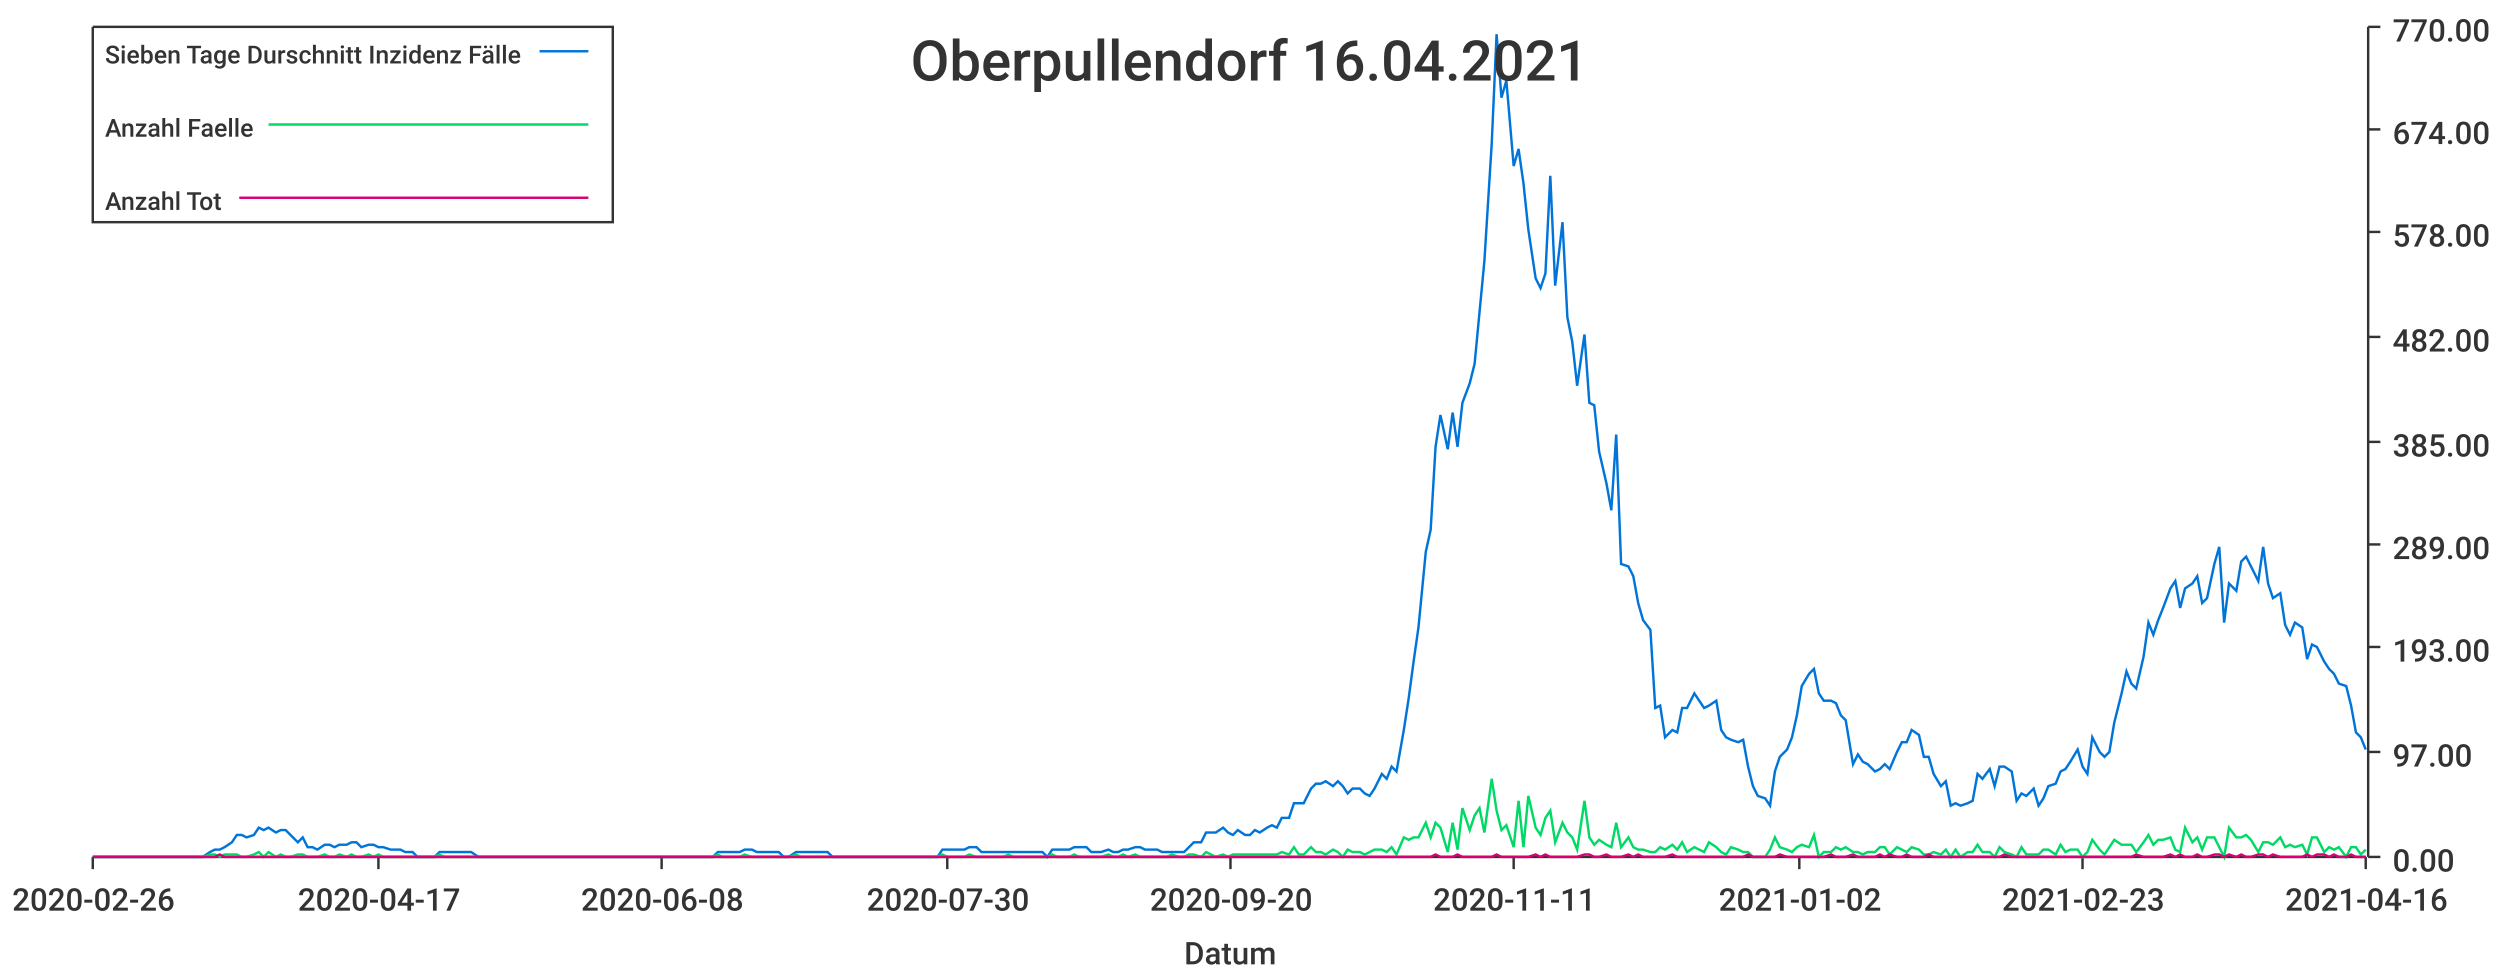
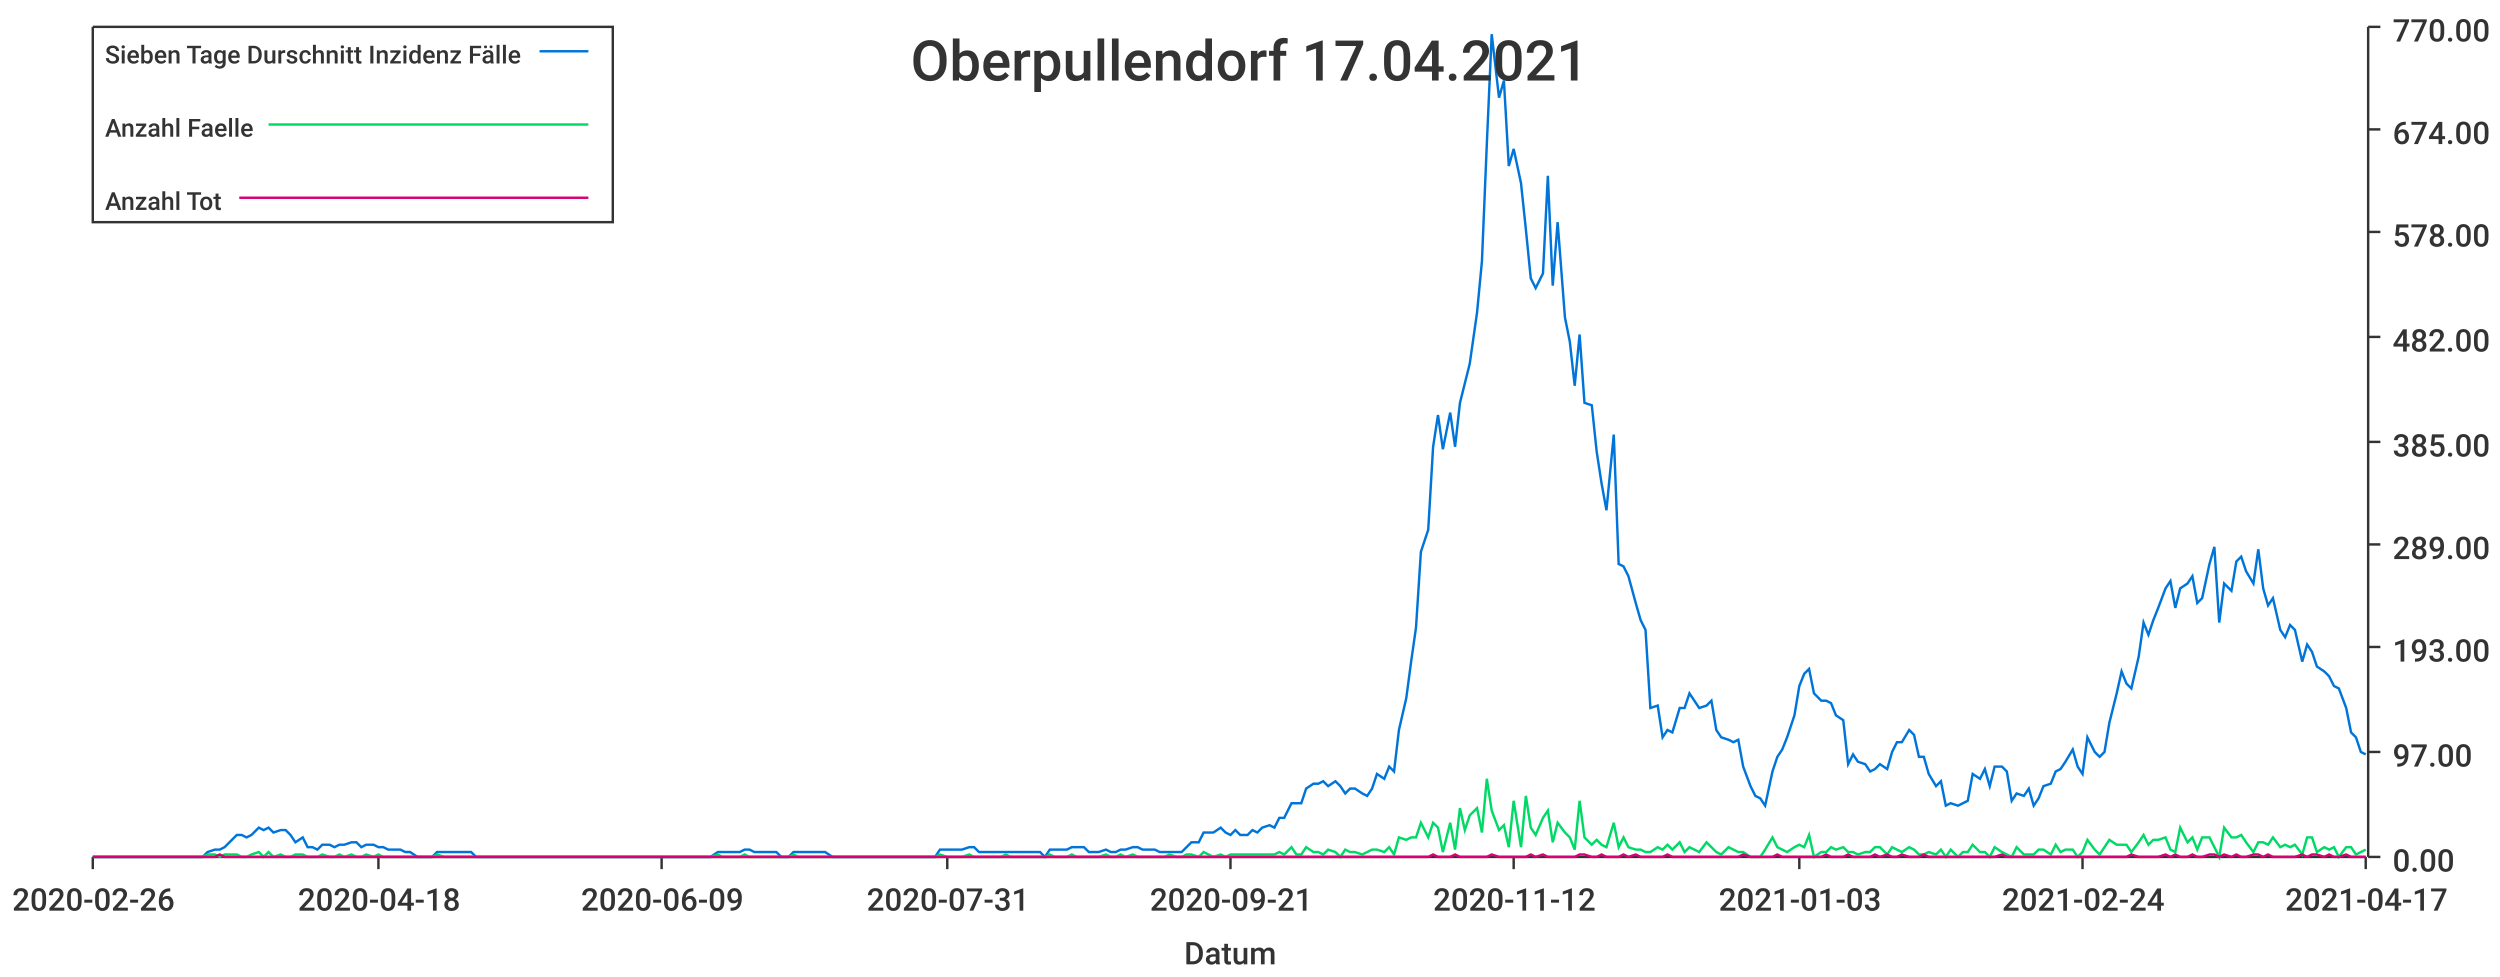
<svg xmlns="http://www.w3.org/2000/svg" width="1024" height="400">\n<path d="M 0 0 L 1024 0 L 1024 400 L 0 400 L 0 0" style="stroke-width:0;stroke:rgba(255,255,255,1.0);fill:rgba(255,255,255,1.0)" />
  <path d="M 38 11 L 969 11 L 969 351 L 38 351 L 38 11" style="stroke-width:0;stroke:rgba(255,255,255,1.0);fill:rgba(255,255,255,1.0)" />
  <path d="M 38 351 L 969 351" style="stroke-width:1;stroke:rgba(51,51,51,1.0);fill:none" />
  <path d="M 38 351 L 38 356" style="stroke-width:1;stroke:rgba(51,51,51,1.0);fill:none" />
  <text x="5" y="373" style="stroke-width:0;stroke:none;fill:rgba(51,51,51,1.0);font-size:12.8px;font-family:'Roboto Medium',sans-serif">2020-02-26</text>
  <path d="M 155 351 L 155 356" style="stroke-width:1;stroke:rgba(51,51,51,1.0);fill:none" />
-   <text x="122" y="373" style="stroke-width:0;stroke:none;fill:rgba(51,51,51,1.0);font-size:12.8px;font-family:'Roboto Medium',sans-serif">2020-04-17</text>
+   <text x="122" y="373" style="stroke-width:0;stroke:none;fill:rgba(51,51,51,1.0);font-size:12.8px;font-family:'Roboto Medium',sans-serif">2020-04-18</text>
  <path d="M 271 351 L 271 356" style="stroke-width:1;stroke:rgba(51,51,51,1.0);fill:none" />
-   <text x="238" y="373" style="stroke-width:0;stroke:none;fill:rgba(51,51,51,1.0);font-size:12.8px;font-family:'Roboto Medium',sans-serif">2020-06-08</text>
+   <text x="238" y="373" style="stroke-width:0;stroke:none;fill:rgba(51,51,51,1.0);font-size:12.8px;font-family:'Roboto Medium',sans-serif">2020-06-09</text>
  <path d="M 388 351 L 388 356" style="stroke-width:1;stroke:rgba(51,51,51,1.0);fill:none" />
-   <text x="355" y="373" style="stroke-width:0;stroke:none;fill:rgba(51,51,51,1.0);font-size:12.8px;font-family:'Roboto Medium',sans-serif">2020-07-30</text>
+   <text x="355" y="373" style="stroke-width:0;stroke:none;fill:rgba(51,51,51,1.0);font-size:12.8px;font-family:'Roboto Medium',sans-serif">2020-07-31</text>
  <path d="M 504 351 L 504 356" style="stroke-width:1;stroke:rgba(51,51,51,1.0);fill:none" />
-   <text x="471" y="373" style="stroke-width:0;stroke:none;fill:rgba(51,51,51,1.0);font-size:12.8px;font-family:'Roboto Medium',sans-serif">2020-09-20</text>
+   <text x="471" y="373" style="stroke-width:0;stroke:none;fill:rgba(51,51,51,1.0);font-size:12.8px;font-family:'Roboto Medium',sans-serif">2020-09-21</text>
  <path d="M 620 351 L 620 356" style="stroke-width:1;stroke:rgba(51,51,51,1.0);fill:none" />
-   <text x="587" y="373" style="stroke-width:0;stroke:none;fill:rgba(51,51,51,1.0);font-size:12.8px;font-family:'Roboto Medium',sans-serif">2020-11-11</text>
+   <text x="587" y="373" style="stroke-width:0;stroke:none;fill:rgba(51,51,51,1.0);font-size:12.8px;font-family:'Roboto Medium',sans-serif">2020-11-12</text>
  <path d="M 737 351 L 737 356" style="stroke-width:1;stroke:rgba(51,51,51,1.0);fill:none" />
-   <text x="704" y="373" style="stroke-width:0;stroke:none;fill:rgba(51,51,51,1.0);font-size:12.8px;font-family:'Roboto Medium',sans-serif">2021-01-02</text>
+   <text x="704" y="373" style="stroke-width:0;stroke:none;fill:rgba(51,51,51,1.0);font-size:12.8px;font-family:'Roboto Medium',sans-serif">2021-01-03</text>
  <path d="M 853 351 L 853 356" style="stroke-width:1;stroke:rgba(51,51,51,1.0);fill:none" />
-   <text x="820" y="373" style="stroke-width:0;stroke:none;fill:rgba(51,51,51,1.0);font-size:12.8px;font-family:'Roboto Medium',sans-serif">2021-02-23</text>
+   <text x="820" y="373" style="stroke-width:0;stroke:none;fill:rgba(51,51,51,1.0);font-size:12.8px;font-family:'Roboto Medium',sans-serif">2021-02-24</text>
  <path d="M 969 351 L 969 356" style="stroke-width:1;stroke:rgba(51,51,51,1.0);fill:none" />
-   <text x="936" y="373" style="stroke-width:0;stroke:none;fill:rgba(51,51,51,1.0);font-size:12.8px;font-family:'Roboto Medium',sans-serif">2021-04-16</text>
+   <text x="936" y="373" style="stroke-width:0;stroke:none;fill:rgba(51,51,51,1.0);font-size:12.8px;font-family:'Roboto Medium',sans-serif">2021-04-17</text>
  <text x="485" y="395" style="stroke-width:0;stroke:none;fill:rgba(51,51,51,1.0);font-size:12.8px;font-family:'Roboto Medium',sans-serif">Datum</text>
  <path d="M 970 351 L 970 11" style="stroke-width:1;stroke:rgba(51,51,51,1.0);fill:none" />
  <path d="M 970 351 L 975 351" style="stroke-width:1;stroke:rgba(51,51,51,1.0);fill:none" />
  <text x="980" y="357" style="stroke-width:0;stroke:none;fill:rgba(51,51,51,1.0);font-size:12.8px;font-family:'Roboto Medium',sans-serif">0.00</text>
  <path d="M 970 308 L 975 308" style="stroke-width:1;stroke:rgba(51,51,51,1.0);fill:none" />
  <text x="980" y="314" style="stroke-width:0;stroke:none;fill:rgba(51,51,51,1.0);font-size:12.8px;font-family:'Roboto Medium',sans-serif">97.00</text>
  <path d="M 970 265 L 975 265" style="stroke-width:1;stroke:rgba(51,51,51,1.0);fill:none" />
  <text x="980" y="271" style="stroke-width:0;stroke:none;fill:rgba(51,51,51,1.0);font-size:12.8px;font-family:'Roboto Medium',sans-serif">193.00</text>
  <path d="M 970 223 L 975 223" style="stroke-width:1;stroke:rgba(51,51,51,1.0);fill:none" />
  <text x="980" y="229" style="stroke-width:0;stroke:none;fill:rgba(51,51,51,1.0);font-size:12.8px;font-family:'Roboto Medium',sans-serif">289.00</text>
  <path d="M 970 181 L 975 181" style="stroke-width:1;stroke:rgba(51,51,51,1.0);fill:none" />
  <text x="980" y="187" style="stroke-width:0;stroke:none;fill:rgba(51,51,51,1.0);font-size:12.8px;font-family:'Roboto Medium',sans-serif">385.00</text>
  <path d="M 970 138 L 975 138" style="stroke-width:1;stroke:rgba(51,51,51,1.0);fill:none" />
  <text x="980" y="144" style="stroke-width:0;stroke:none;fill:rgba(51,51,51,1.0);font-size:12.8px;font-family:'Roboto Medium',sans-serif">482.00</text>
  <path d="M 970 95 L 975 95" style="stroke-width:1;stroke:rgba(51,51,51,1.0);fill:none" />
  <text x="980" y="101" style="stroke-width:0;stroke:none;fill:rgba(51,51,51,1.0);font-size:12.8px;font-family:'Roboto Medium',sans-serif">578.00</text>
  <path d="M 970 53 L 975 53" style="stroke-width:1;stroke:rgba(51,51,51,1.0);fill:none" />
  <text x="980" y="59" style="stroke-width:0;stroke:none;fill:rgba(51,51,51,1.0);font-size:12.8px;font-family:'Roboto Medium',sans-serif">674.00</text>
  <path d="M 970 11 L 975 11" style="stroke-width:1;stroke:rgba(51,51,51,1.0);fill:none" />
  <text x="980" y="17" style="stroke-width:0;stroke:none;fill:rgba(51,51,51,1.0);font-size:12.8px;font-family:'Roboto Medium',sans-serif">770.00</text>
-   <path d="M 38 351 L 41 351 L 43 351 L 45 351 L 47 351 L 50 351 L 52 351 L 54 351 L 56 351 L 59 351 L 61 351 L 63 351 L 65 351 L 68 351 L 70 351 L 72 351 L 74 351 L 77 351 L 79 351 L 81 351 L 83 351 L 86 349 L 88 348 L 90 348 L 92 347 L 95 345 L 97 342 L 99 342 L 101 343 L 104 342 L 106 339 L 108 340 L 110 339 L 113 341 L 115 340 L 117 340 L 119 342 L 122 345 L 124 343 L 126 347 L 128 347 L 130 348 L 133 346 L 135 346 L 137 347 L 139 346 L 142 346 L 144 345 L 146 345 L 148 347 L 151 346 L 153 346 L 155 347 L 157 347 L 160 348 L 162 348 L 164 348 L 166 349 L 169 349 L 171 351 L 173 351 L 175 351 L 178 351 L 180 349 L 182 349 L 184 349 L 187 349 L 189 349 L 191 349 L 193 349 L 196 351 L 198 351 L 200 351 L 202 351 L 205 351 L 207 351 L 209 351 L 211 351 L 213 351 L 216 351 L 218 351 L 220 351 L 222 351 L 225 351 L 227 351 L 229 351 L 231 351 L 234 351 L 236 351 L 238 351 L 240 351 L 243 351 L 245 351 L 247 351 L 249 351 L 252 351 L 254 351 L 256 351 L 258 351 L 261 351 L 263 351 L 265 351 L 267 351 L 270 351 L 272 351 L 274 351 L 276 351 L 279 351 L 281 351 L 283 351 L 285 351 L 288 351 L 290 351 L 292 351 L 294 349 L 296 349 L 299 349 L 301 349 L 303 349 L 305 348 L 308 348 L 310 349 L 312 349 L 314 349 L 317 349 L 319 349 L 321 351 L 323 351 L 326 349 L 328 349 L 330 349 L 332 349 L 335 349 L 337 349 L 339 349 L 341 351 L 344 351 L 346 351 L 348 351 L 350 351 L 353 351 L 355 351 L 357 351 L 359 351 L 362 351 L 364 351 L 366 351 L 368 351 L 371 351 L 373 351 L 375 351 L 377 351 L 379 351 L 382 351 L 384 351 L 386 348 L 388 348 L 391 348 L 393 348 L 395 348 L 397 347 L 400 347 L 402 349 L 404 349 L 406 349 L 409 349 L 411 349 L 413 349 L 415 349 L 418 349 L 420 349 L 422 349 L 424 349 L 427 349 L 429 351 L 431 348 L 433 348 L 436 348 L 438 348 L 440 347 L 442 347 L 445 347 L 447 349 L 449 349 L 451 349 L 454 348 L 456 349 L 458 349 L 460 348 L 462 348 L 465 347 L 467 347 L 469 348 L 471 348 L 474 348 L 476 349 L 478 349 L 480 349 L 483 349 L 485 349 L 487 347 L 489 345 L 492 345 L 494 341 L 496 341 L 498 341 L 501 339 L 503 341 L 505 342 L 507 340 L 510 342 L 512 342 L 514 340 L 516 341 L 519 339 L 521 338 L 523 339 L 525 335 L 528 335 L 530 329 L 532 329 L 534 329 L 537 323 L 539 321 L 541 321 L 543 320 L 546 322 L 548 320 L 550 322 L 552 325 L 554 323 L 557 323 L 559 325 L 561 326 L 563 323 L 566 317 L 568 319 L 570 314 L 572 316 L 575 299 L 577 286 L 579 271 L 581 257 L 584 226 L 586 217 L 588 183 L 590 170 L 593 184 L 595 169 L 597 183 L 599 165 L 602 157 L 604 149 L 606 128 L 608 107 L 611 59 L 613 14 L 615 40 L 617 33 L 620 68 L 622 61 L 624 75 L 626 94 L 629 114 L 631 118 L 633 112 L 635 72 L 637 117 L 640 91 L 642 130 L 644 140 L 646 158 L 649 137 L 651 165 L 653 166 L 655 185 L 658 198 L 660 209 L 662 178 L 664 231 L 667 232 L 669 236 L 671 247 L 673 254 L 676 258 L 678 290 L 680 289 L 682 302 L 685 299 L 687 300 L 689 290 L 691 290 L 694 284 L 696 287 L 698 290 L 700 289 L 703 287 L 705 299 L 707 302 L 709 303 L 712 304 L 714 303 L 716 314 L 718 322 L 720 326 L 723 327 L 725 330 L 727 316 L 729 310 L 732 307 L 734 302 L 736 293 L 738 281 L 741 276 L 743 274 L 745 284 L 747 287 L 750 287 L 752 288 L 754 293 L 756 295 L 759 313 L 761 309 L 763 312 L 765 313 L 768 316 L 770 315 L 772 313 L 774 315 L 777 308 L 779 304 L 781 304 L 783 299 L 786 301 L 788 310 L 790 310 L 792 317 L 795 322 L 797 320 L 799 330 L 801 329 L 803 330 L 806 329 L 808 328 L 810 317 L 812 319 L 815 315 L 817 322 L 819 314 L 821 314 L 824 316 L 826 328 L 828 325 L 830 326 L 833 323 L 835 330 L 837 327 L 839 322 L 842 321 L 844 316 L 846 315 L 848 312 L 851 307 L 853 314 L 855 317 L 857 302 L 860 308 L 862 310 L 864 308 L 866 296 L 869 284 L 871 275 L 873 280 L 875 282 L 878 269 L 880 255 L 882 260 L 884 254 L 886 249 L 889 241 L 891 238 L 893 249 L 895 241 L 898 239 L 900 236 L 902 247 L 904 245 L 907 231 L 909 224 L 911 255 L 913 239 L 916 242 L 918 230 L 920 228 L 922 232 L 925 238 L 927 224 L 929 239 L 931 245 L 934 243 L 936 256 L 938 260 L 940 255 L 943 257 L 945 270 L 947 264 L 949 265 L 952 271 L 954 274 L 956 276 L 958 280 L 961 281 L 963 289 L 965 300 L 967 302 L 969 307" style="stroke-width:1;stroke:rgba(0,116,217,1.0);fill:none" />
-   <path d="M 38 351 L 41 351 L 43 351 L 45 351 L 47 351 L 50 351 L 52 351 L 54 351 L 56 351 L 59 351 L 61 351 L 63 351 L 65 351 L 68 351 L 70 351 L 72 351 L 74 351 L 77 351 L 79 351 L 81 351 L 83 351 L 86 350 L 88 350 L 90 351 L 92 350 L 95 350 L 97 350 L 99 351 L 101 351 L 104 350 L 106 349 L 108 351 L 110 349 L 113 351 L 115 350 L 117 351 L 119 351 L 122 350 L 124 350 L 126 351 L 128 351 L 130 351 L 133 350 L 135 351 L 137 351 L 139 350 L 142 351 L 144 350 L 146 351 L 148 351 L 151 350 L 153 351 L 155 350 L 157 351 L 160 351 L 162 351 L 164 351 L 166 351 L 169 351 L 171 351 L 173 351 L 175 351 L 178 351 L 180 350 L 182 351 L 184 351 L 187 351 L 189 351 L 191 351 L 193 351 L 196 351 L 198 351 L 200 351 L 202 351 L 205 351 L 207 351 L 209 351 L 211 351 L 213 351 L 216 351 L 218 351 L 220 351 L 222 351 L 225 351 L 227 351 L 229 351 L 231 351 L 234 351 L 236 351 L 238 351 L 240 351 L 243 351 L 245 351 L 247 351 L 249 351 L 252 351 L 254 351 L 256 351 L 258 351 L 261 351 L 263 351 L 265 351 L 267 351 L 270 351 L 272 351 L 274 351 L 276 351 L 279 351 L 281 351 L 283 351 L 285 351 L 288 351 L 290 351 L 292 351 L 294 350 L 296 351 L 299 351 L 301 351 L 303 351 L 305 350 L 308 351 L 310 351 L 312 351 L 314 351 L 317 351 L 319 351 L 321 351 L 323 351 L 326 350 L 328 351 L 330 351 L 332 351 L 335 351 L 337 351 L 339 351 L 341 351 L 344 351 L 346 351 L 348 351 L 350 351 L 353 351 L 355 351 L 357 351 L 359 351 L 362 351 L 364 351 L 366 351 L 368 351 L 371 351 L 373 351 L 375 351 L 377 351 L 379 351 L 382 351 L 384 351 L 386 350 L 388 351 L 391 351 L 393 351 L 395 351 L 397 350 L 400 351 L 402 351 L 404 351 L 406 351 L 409 351 L 411 351 L 413 350 L 415 351 L 418 351 L 420 351 L 422 351 L 424 351 L 427 351 L 429 351 L 431 350 L 433 351 L 436 351 L 438 351 L 440 350 L 442 351 L 445 351 L 447 351 L 449 351 L 451 351 L 454 350 L 456 351 L 458 351 L 460 350 L 462 351 L 465 350 L 467 351 L 469 351 L 471 351 L 474 351 L 476 351 L 478 351 L 480 350 L 483 351 L 485 351 L 487 350 L 489 350 L 492 351 L 494 349 L 496 350 L 498 351 L 501 350 L 503 351 L 505 350 L 507 350 L 510 350 L 512 350 L 514 350 L 516 350 L 519 350 L 521 350 L 523 350 L 525 349 L 528 350 L 530 347 L 532 350 L 534 350 L 537 347 L 539 349 L 541 349 L 543 350 L 546 348 L 548 349 L 550 351 L 552 348 L 554 349 L 557 349 L 559 350 L 561 349 L 563 348 L 566 348 L 568 349 L 570 347 L 572 350 L 575 343 L 577 344 L 579 343 L 581 343 L 584 337 L 586 343 L 588 337 L 590 339 L 593 349 L 595 337 L 597 348 L 599 331 L 602 340 L 604 334 L 606 331 L 608 341 L 611 319 L 613 332 L 615 340 L 617 338 L 620 347 L 622 328 L 624 347 L 626 326 L 629 339 L 631 342 L 633 335 L 635 332 L 637 345 L 640 337 L 642 341 L 644 343 L 646 348 L 649 328 L 651 343 L 653 346 L 655 344 L 658 346 L 660 347 L 662 337 L 664 347 L 667 343 L 669 347 L 671 348 L 673 348 L 676 349 L 678 349 L 680 347 L 682 348 L 685 346 L 687 348 L 689 345 L 691 349 L 694 347 L 696 348 L 698 349 L 700 345 L 703 347 L 705 349 L 707 350 L 709 347 L 712 348 L 714 349 L 716 349 L 718 351 L 720 351 L 723 351 L 725 348 L 727 343 L 729 347 L 732 348 L 734 349 L 736 347 L 738 346 L 741 347 L 743 342 L 745 351 L 747 349 L 750 349 L 752 347 L 754 348 L 756 347 L 759 349 L 761 349 L 763 350 L 765 349 L 768 349 L 770 347 L 772 347 L 774 350 L 777 347 L 779 348 L 781 349 L 783 347 L 786 348 L 788 350 L 790 350 L 792 349 L 795 350 L 797 348 L 799 351 L 801 348 L 803 351 L 806 349 L 808 349 L 810 346 L 812 349 L 815 349 L 817 351 L 819 347 L 821 349 L 824 350 L 826 351 L 828 347 L 830 350 L 833 350 L 835 350 L 837 348 L 839 348 L 842 350 L 844 346 L 846 349 L 848 348 L 851 348 L 853 351 L 855 349 L 857 344 L 860 348 L 862 350 L 864 347 L 866 344 L 869 346 L 871 346 L 873 346 L 875 349 L 878 345 L 880 342 L 882 346 L 884 344 L 886 344 L 889 343 L 891 348 L 893 349 L 895 339 L 898 345 L 900 343 L 902 348 L 904 343 L 907 343 L 909 347 L 911 351 L 913 339 L 916 343 L 918 343 L 920 342 L 922 344 L 925 349 L 927 345 L 929 345 L 931 346 L 934 343 L 936 347 L 938 346 L 940 347 L 943 346 L 945 350 L 947 343 L 949 343 L 952 349 L 954 347 L 956 348 L 958 347 L 961 351 L 963 347 L 965 347 L 967 350 L 969 348" style="stroke-width:1;stroke:rgba(0,217,101,1.0);fill:none" />
-   <path d="M 38 351 L 41 351 L 43 351 L 45 351 L 47 351 L 50 351 L 52 351 L 54 351 L 56 351 L 59 351 L 61 351 L 63 351 L 65 351 L 68 351 L 70 351 L 72 351 L 74 351 L 77 351 L 79 351 L 81 351 L 83 351 L 86 351 L 88 351 L 90 350 L 92 351 L 95 351 L 97 351 L 99 351 L 101 351 L 104 351 L 106 351 L 108 351 L 110 351 L 113 351 L 115 351 L 117 351 L 119 351 L 122 351 L 124 351 L 126 351 L 128 351 L 130 351 L 133 351 L 135 351 L 137 351 L 139 351 L 142 351 L 144 351 L 146 351 L 148 351 L 151 351 L 153 351 L 155 351 L 157 351 L 160 351 L 162 351 L 164 351 L 166 351 L 169 351 L 171 351 L 173 351 L 175 351 L 178 351 L 180 351 L 182 351 L 184 351 L 187 351 L 189 351 L 191 351 L 193 351 L 196 351 L 198 351 L 200 351 L 202 351 L 205 351 L 207 351 L 209 351 L 211 351 L 213 351 L 216 351 L 218 351 L 220 351 L 222 351 L 225 351 L 227 351 L 229 351 L 231 351 L 234 351 L 236 351 L 238 351 L 240 351 L 243 351 L 245 351 L 247 351 L 249 351 L 252 351 L 254 351 L 256 351 L 258 351 L 261 351 L 263 351 L 265 351 L 267 351 L 270 351 L 272 351 L 274 351 L 276 351 L 279 351 L 281 351 L 283 351 L 285 351 L 288 351 L 290 351 L 292 351 L 294 351 L 296 351 L 299 351 L 301 351 L 303 351 L 305 351 L 308 351 L 310 351 L 312 351 L 314 351 L 317 351 L 319 351 L 321 351 L 323 351 L 326 351 L 328 351 L 330 351 L 332 351 L 335 351 L 337 351 L 339 351 L 341 351 L 344 351 L 346 351 L 348 351 L 350 351 L 353 351 L 355 351 L 357 351 L 359 351 L 362 351 L 364 351 L 366 351 L 368 351 L 371 351 L 373 351 L 375 351 L 377 351 L 379 351 L 382 351 L 384 351 L 386 351 L 388 351 L 391 351 L 393 351 L 395 351 L 397 351 L 400 351 L 402 351 L 404 351 L 406 351 L 409 351 L 411 351 L 413 351 L 415 351 L 418 351 L 420 351 L 422 351 L 424 351 L 427 351 L 429 351 L 431 351 L 433 351 L 436 351 L 438 351 L 440 351 L 442 351 L 445 351 L 447 351 L 449 351 L 451 351 L 454 351 L 456 351 L 458 351 L 460 351 L 462 351 L 465 351 L 467 351 L 469 351 L 471 351 L 474 351 L 476 351 L 478 351 L 480 351 L 483 351 L 485 351 L 487 351 L 489 351 L 492 351 L 494 351 L 496 351 L 498 351 L 501 351 L 503 351 L 505 351 L 507 351 L 510 351 L 512 351 L 514 351 L 516 351 L 519 351 L 521 351 L 523 351 L 525 351 L 528 351 L 530 351 L 532 351 L 534 351 L 537 351 L 539 351 L 541 351 L 543 351 L 546 351 L 548 351 L 550 351 L 552 351 L 554 351 L 557 351 L 559 351 L 561 351 L 563 351 L 566 351 L 568 351 L 570 351 L 572 351 L 575 351 L 577 351 L 579 351 L 581 351 L 584 351 L 586 351 L 588 350 L 590 351 L 593 351 L 595 351 L 597 350 L 599 351 L 602 351 L 604 351 L 606 351 L 608 351 L 611 351 L 613 350 L 615 351 L 617 351 L 620 351 L 622 351 L 624 351 L 626 351 L 629 350 L 631 351 L 633 350 L 635 351 L 637 351 L 640 351 L 642 351 L 644 351 L 646 351 L 649 350 L 651 350 L 653 351 L 655 351 L 658 350 L 660 351 L 662 351 L 664 351 L 667 350 L 669 351 L 671 350 L 673 351 L 676 351 L 678 351 L 680 351 L 682 351 L 685 350 L 687 351 L 689 351 L 691 351 L 694 351 L 696 351 L 698 351 L 700 351 L 703 351 L 705 351 L 707 351 L 709 351 L 712 351 L 714 351 L 716 350 L 718 351 L 720 351 L 723 351 L 725 351 L 727 351 L 729 350 L 732 351 L 734 351 L 736 351 L 738 351 L 741 351 L 743 351 L 745 351 L 747 351 L 750 350 L 752 351 L 754 351 L 756 351 L 759 350 L 761 351 L 763 351 L 765 351 L 768 351 L 770 350 L 772 351 L 774 350 L 777 351 L 779 351 L 781 350 L 783 351 L 786 351 L 788 351 L 790 350 L 792 351 L 795 351 L 797 351 L 799 351 L 801 351 L 803 351 L 806 351 L 808 351 L 810 351 L 812 351 L 815 351 L 817 351 L 819 351 L 821 350 L 824 351 L 826 351 L 828 351 L 830 351 L 833 351 L 835 351 L 837 351 L 839 351 L 842 351 L 844 351 L 846 351 L 848 351 L 851 351 L 853 351 L 855 351 L 857 351 L 860 351 L 862 351 L 864 351 L 866 351 L 869 351 L 871 351 L 873 351 L 875 350 L 878 351 L 880 351 L 882 351 L 884 351 L 886 351 L 889 350 L 891 351 L 893 350 L 895 351 L 898 351 L 900 350 L 902 351 L 904 351 L 907 350 L 909 350 L 911 351 L 913 350 L 916 351 L 918 350 L 920 351 L 922 351 L 925 350 L 927 350 L 929 351 L 931 350 L 934 351 L 936 351 L 938 351 L 940 351 L 943 351 L 945 350 L 947 351 L 949 350 L 952 350 L 954 351 L 956 350 L 958 351 L 961 351 L 963 350 L 965 351 L 967 351 L 969 351" style="stroke-width:1;stroke:rgba(217,0,116,1.0);fill:none" />
-   <text x="373" y="33" style="stroke-width:0;stroke:none;fill:rgba(51,51,51,1.0);font-size:23.0px;font-family:'Roboto Medium',sans-serif">Oberpullendorf 16.04.2021</text>
+   <path d="M 38 351 L 41 351 L 43 351 L 45 351 L 47 351 L 50 351 L 52 351 L 54 351 L 56 351 L 59 351 L 61 351 L 63 351 L 65 351 L 68 351 L 70 351 L 72 351 L 74 351 L 77 351 L 79 351 L 81 351 L 83 351 L 85 349 L 88 348 L 90 348 L 92 347 L 94 345 L 97 342 L 99 342 L 101 343 L 103 342 L 106 339 L 108 340 L 110 339 L 112 341 L 115 340 L 117 340 L 119 342 L 121 345 L 124 343 L 126 347 L 128 347 L 130 348 L 132 346 L 135 346 L 137 347 L 139 346 L 141 346 L 144 345 L 146 345 L 148 347 L 150 346 L 153 346 L 155 347 L 157 347 L 159 348 L 162 348 L 164 348 L 166 349 L 168 349 L 171 351 L 173 351 L 175 351 L 177 351 L 179 349 L 182 349 L 184 349 L 186 349 L 188 349 L 191 349 L 193 349 L 195 351 L 197 351 L 200 351 L 202 351 L 204 351 L 206 351 L 209 351 L 211 351 L 213 351 L 215 351 L 218 351 L 220 351 L 222 351 L 224 351 L 226 351 L 229 351 L 231 351 L 233 351 L 235 351 L 238 351 L 240 351 L 242 351 L 244 351 L 247 351 L 249 351 L 251 351 L 253 351 L 256 351 L 258 351 L 260 351 L 262 351 L 265 351 L 267 351 L 269 351 L 271 351 L 273 351 L 276 351 L 278 351 L 280 351 L 282 351 L 285 351 L 287 351 L 289 351 L 291 351 L 294 349 L 296 349 L 298 349 L 300 349 L 303 349 L 305 348 L 307 348 L 309 349 L 312 349 L 314 349 L 316 349 L 318 349 L 320 351 L 323 351 L 325 349 L 327 349 L 329 349 L 332 349 L 334 349 L 336 349 L 338 349 L 341 351 L 343 351 L 345 351 L 347 351 L 350 351 L 352 351 L 354 351 L 356 351 L 359 351 L 361 351 L 363 351 L 365 351 L 367 351 L 370 351 L 372 351 L 374 351 L 376 351 L 379 351 L 381 351 L 383 351 L 385 348 L 388 348 L 390 348 L 392 348 L 394 348 L 397 347 L 399 347 L 401 349 L 403 349 L 406 349 L 408 349 L 410 349 L 412 349 L 414 349 L 417 349 L 419 349 L 421 349 L 423 349 L 426 349 L 428 351 L 430 348 L 432 348 L 435 348 L 437 348 L 439 347 L 441 347 L 444 347 L 446 349 L 448 349 L 450 349 L 453 348 L 455 349 L 457 349 L 459 348 L 461 348 L 464 347 L 466 347 L 468 348 L 470 348 L 473 348 L 475 349 L 477 349 L 479 349 L 482 349 L 484 349 L 486 347 L 488 345 L 491 345 L 493 341 L 495 341 L 497 341 L 500 339 L 502 341 L 504 342 L 506 340 L 508 342 L 511 342 L 513 340 L 515 341 L 517 339 L 520 338 L 522 339 L 524 335 L 526 335 L 529 329 L 531 329 L 533 329 L 535 323 L 538 321 L 540 321 L 542 320 L 544 322 L 547 320 L 549 322 L 551 325 L 553 323 L 555 323 L 558 325 L 560 326 L 562 323 L 564 317 L 567 319 L 569 314 L 571 316 L 573 299 L 576 286 L 578 271 L 580 257 L 582 226 L 585 217 L 587 183 L 589 170 L 591 184 L 594 169 L 596 183 L 598 165 L 600 157 L 602 149 L 605 128 L 607 107 L 609 59 L 611 14 L 614 40 L 616 33 L 618 68 L 620 61 L 623 75 L 625 94 L 627 114 L 629 118 L 632 112 L 634 72 L 636 117 L 638 91 L 641 130 L 643 140 L 645 158 L 647 137 L 649 165 L 652 166 L 654 185 L 656 198 L 658 209 L 661 178 L 663 231 L 665 232 L 667 236 L 670 247 L 672 254 L 674 258 L 676 290 L 679 289 L 681 302 L 683 299 L 685 300 L 688 290 L 690 290 L 692 284 L 694 287 L 696 290 L 699 289 L 701 287 L 703 299 L 705 302 L 708 303 L 710 304 L 712 303 L 714 314 L 717 322 L 719 326 L 721 327 L 723 330 L 726 316 L 728 310 L 730 307 L 732 302 L 735 293 L 737 281 L 739 276 L 741 274 L 743 284 L 746 287 L 748 287 L 750 288 L 752 293 L 755 295 L 757 313 L 759 309 L 761 312 L 764 313 L 766 316 L 768 315 L 770 313 L 773 315 L 775 308 L 777 304 L 779 304 L 782 299 L 784 301 L 786 310 L 788 310 L 790 317 L 793 322 L 795 320 L 797 330 L 799 329 L 802 330 L 804 329 L 806 328 L 808 317 L 811 319 L 813 315 L 815 322 L 817 314 L 820 314 L 822 316 L 824 328 L 826 325 L 829 326 L 831 323 L 833 330 L 835 327 L 837 322 L 840 321 L 842 316 L 844 315 L 846 312 L 849 307 L 851 314 L 853 317 L 855 302 L 858 308 L 860 310 L 862 308 L 864 296 L 867 284 L 869 275 L 871 280 L 873 282 L 876 269 L 878 255 L 880 260 L 882 254 L 884 249 L 887 241 L 889 238 L 891 249 L 893 241 L 896 239 L 898 236 L 900 247 L 902 245 L 905 231 L 907 224 L 909 255 L 911 239 L 914 242 L 916 230 L 918 228 L 920 234 L 923 239 L 925 225 L 927 241 L 929 248 L 931 245 L 934 258 L 936 261 L 938 256 L 940 258 L 943 271 L 945 264 L 947 267 L 949 273 L 952 275 L 954 277 L 956 281 L 958 282 L 961 290 L 963 300 L 965 302 L 967 308 L 969 309" style="stroke-width:1;stroke:rgba(0,116,217,1.0);fill:none" />
+   <path d="M 38 351 L 41 351 L 43 351 L 45 351 L 47 351 L 50 351 L 52 351 L 54 351 L 56 351 L 59 351 L 61 351 L 63 351 L 65 351 L 68 351 L 70 351 L 72 351 L 74 351 L 77 351 L 79 351 L 81 351 L 83 351 L 85 350 L 88 350 L 90 351 L 92 350 L 94 350 L 97 350 L 99 351 L 101 351 L 103 350 L 106 349 L 108 351 L 110 349 L 112 351 L 115 350 L 117 351 L 119 351 L 121 350 L 124 350 L 126 351 L 128 351 L 130 351 L 132 350 L 135 351 L 137 351 L 139 350 L 141 351 L 144 350 L 146 351 L 148 351 L 150 350 L 153 351 L 155 350 L 157 351 L 159 351 L 162 351 L 164 351 L 166 351 L 168 351 L 171 351 L 173 351 L 175 351 L 177 351 L 179 350 L 182 351 L 184 351 L 186 351 L 188 351 L 191 351 L 193 351 L 195 351 L 197 351 L 200 351 L 202 351 L 204 351 L 206 351 L 209 351 L 211 351 L 213 351 L 215 351 L 218 351 L 220 351 L 222 351 L 224 351 L 226 351 L 229 351 L 231 351 L 233 351 L 235 351 L 238 351 L 240 351 L 242 351 L 244 351 L 247 351 L 249 351 L 251 351 L 253 351 L 256 351 L 258 351 L 260 351 L 262 351 L 265 351 L 267 351 L 269 351 L 271 351 L 273 351 L 276 351 L 278 351 L 280 351 L 282 351 L 285 351 L 287 351 L 289 351 L 291 351 L 294 350 L 296 351 L 298 351 L 300 351 L 303 351 L 305 350 L 307 351 L 309 351 L 312 351 L 314 351 L 316 351 L 318 351 L 320 351 L 323 351 L 325 350 L 327 351 L 329 351 L 332 351 L 334 351 L 336 351 L 338 351 L 341 351 L 343 351 L 345 351 L 347 351 L 350 351 L 352 351 L 354 351 L 356 351 L 359 351 L 361 351 L 363 351 L 365 351 L 367 351 L 370 351 L 372 351 L 374 351 L 376 351 L 379 351 L 381 351 L 383 351 L 385 350 L 388 351 L 390 351 L 392 351 L 394 351 L 397 350 L 399 351 L 401 351 L 403 351 L 406 351 L 408 351 L 410 351 L 412 350 L 414 351 L 417 351 L 419 351 L 421 351 L 423 351 L 426 351 L 428 351 L 430 350 L 432 351 L 435 351 L 437 351 L 439 350 L 441 351 L 444 351 L 446 351 L 448 351 L 450 351 L 453 350 L 455 351 L 457 351 L 459 350 L 461 351 L 464 350 L 466 351 L 468 351 L 470 351 L 473 351 L 475 351 L 477 351 L 479 350 L 482 351 L 484 351 L 486 350 L 488 350 L 491 351 L 493 349 L 495 350 L 497 351 L 500 350 L 502 351 L 504 350 L 506 350 L 508 350 L 511 350 L 513 350 L 515 350 L 517 350 L 520 350 L 522 350 L 524 349 L 526 350 L 529 347 L 531 350 L 533 350 L 535 347 L 538 349 L 540 349 L 542 350 L 544 348 L 547 349 L 549 351 L 551 348 L 553 349 L 555 349 L 558 350 L 560 349 L 562 348 L 564 348 L 567 349 L 569 347 L 571 350 L 573 343 L 576 344 L 578 343 L 580 343 L 582 337 L 585 343 L 587 337 L 589 339 L 591 349 L 594 337 L 596 348 L 598 331 L 600 340 L 602 334 L 605 331 L 607 341 L 609 319 L 611 332 L 614 340 L 616 338 L 618 347 L 620 328 L 623 347 L 625 326 L 627 339 L 629 342 L 632 335 L 634 332 L 636 345 L 638 337 L 641 341 L 643 343 L 645 348 L 647 328 L 649 343 L 652 346 L 654 344 L 656 346 L 658 347 L 661 337 L 663 347 L 665 343 L 667 347 L 670 348 L 672 348 L 674 349 L 676 349 L 679 347 L 681 348 L 683 346 L 685 348 L 688 345 L 690 349 L 692 347 L 694 348 L 696 349 L 699 345 L 701 347 L 703 349 L 705 350 L 708 347 L 710 348 L 712 349 L 714 349 L 717 351 L 719 351 L 721 351 L 723 348 L 726 343 L 728 347 L 730 348 L 732 349 L 735 347 L 737 346 L 739 347 L 741 342 L 743 351 L 746 349 L 748 349 L 750 347 L 752 348 L 755 347 L 757 349 L 759 349 L 761 350 L 764 349 L 766 349 L 768 347 L 770 347 L 773 350 L 775 347 L 777 348 L 779 349 L 782 347 L 784 348 L 786 350 L 788 350 L 790 349 L 793 350 L 795 348 L 797 351 L 799 348 L 802 351 L 804 349 L 806 349 L 808 346 L 811 349 L 813 349 L 815 351 L 817 347 L 820 349 L 822 350 L 824 351 L 826 347 L 829 350 L 831 350 L 833 350 L 835 348 L 837 348 L 840 350 L 842 346 L 844 349 L 846 348 L 849 348 L 851 351 L 853 349 L 855 344 L 858 348 L 860 350 L 862 347 L 864 344 L 867 346 L 869 346 L 871 346 L 873 349 L 876 345 L 878 342 L 880 346 L 882 344 L 884 344 L 887 343 L 889 348 L 891 349 L 893 339 L 896 345 L 898 343 L 900 348 L 902 343 L 905 343 L 907 347 L 909 351 L 911 339 L 914 343 L 916 343 L 918 342 L 920 345 L 923 349 L 925 345 L 927 345 L 929 346 L 931 343 L 934 347 L 936 346 L 938 347 L 940 346 L 943 350 L 945 343 L 947 343 L 949 349 L 952 347 L 954 348 L 956 347 L 958 351 L 961 347 L 963 347 L 965 350 L 967 349 L 969 348" style="stroke-width:1;stroke:rgba(0,217,101,1.0);fill:none" />
+   <path d="M 38 351 L 41 351 L 43 351 L 45 351 L 47 351 L 50 351 L 52 351 L 54 351 L 56 351 L 59 351 L 61 351 L 63 351 L 65 351 L 68 351 L 70 351 L 72 351 L 74 351 L 77 351 L 79 351 L 81 351 L 83 351 L 85 351 L 88 351 L 90 350 L 92 351 L 94 351 L 97 351 L 99 351 L 101 351 L 103 351 L 106 351 L 108 351 L 110 351 L 112 351 L 115 351 L 117 351 L 119 351 L 121 351 L 124 351 L 126 351 L 128 351 L 130 351 L 132 351 L 135 351 L 137 351 L 139 351 L 141 351 L 144 351 L 146 351 L 148 351 L 150 351 L 153 351 L 155 351 L 157 351 L 159 351 L 162 351 L 164 351 L 166 351 L 168 351 L 171 351 L 173 351 L 175 351 L 177 351 L 179 351 L 182 351 L 184 351 L 186 351 L 188 351 L 191 351 L 193 351 L 195 351 L 197 351 L 200 351 L 202 351 L 204 351 L 206 351 L 209 351 L 211 351 L 213 351 L 215 351 L 218 351 L 220 351 L 222 351 L 224 351 L 226 351 L 229 351 L 231 351 L 233 351 L 235 351 L 238 351 L 240 351 L 242 351 L 244 351 L 247 351 L 249 351 L 251 351 L 253 351 L 256 351 L 258 351 L 260 351 L 262 351 L 265 351 L 267 351 L 269 351 L 271 351 L 273 351 L 276 351 L 278 351 L 280 351 L 282 351 L 285 351 L 287 351 L 289 351 L 291 351 L 294 351 L 296 351 L 298 351 L 300 351 L 303 351 L 305 351 L 307 351 L 309 351 L 312 351 L 314 351 L 316 351 L 318 351 L 320 351 L 323 351 L 325 351 L 327 351 L 329 351 L 332 351 L 334 351 L 336 351 L 338 351 L 341 351 L 343 351 L 345 351 L 347 351 L 350 351 L 352 351 L 354 351 L 356 351 L 359 351 L 361 351 L 363 351 L 365 351 L 367 351 L 370 351 L 372 351 L 374 351 L 376 351 L 379 351 L 381 351 L 383 351 L 385 351 L 388 351 L 390 351 L 392 351 L 394 351 L 397 351 L 399 351 L 401 351 L 403 351 L 406 351 L 408 351 L 410 351 L 412 351 L 414 351 L 417 351 L 419 351 L 421 351 L 423 351 L 426 351 L 428 351 L 430 351 L 432 351 L 435 351 L 437 351 L 439 351 L 441 351 L 444 351 L 446 351 L 448 351 L 450 351 L 453 351 L 455 351 L 457 351 L 459 351 L 461 351 L 464 351 L 466 351 L 468 351 L 470 351 L 473 351 L 475 351 L 477 351 L 479 351 L 482 351 L 484 351 L 486 351 L 488 351 L 491 351 L 493 351 L 495 351 L 497 351 L 500 351 L 502 351 L 504 351 L 506 351 L 508 351 L 511 351 L 513 351 L 515 351 L 517 351 L 520 351 L 522 351 L 524 351 L 526 351 L 529 351 L 531 351 L 533 351 L 535 351 L 538 351 L 540 351 L 542 351 L 544 351 L 547 351 L 549 351 L 551 351 L 553 351 L 555 351 L 558 351 L 560 351 L 562 351 L 564 351 L 567 351 L 569 351 L 571 351 L 573 351 L 576 351 L 578 351 L 580 351 L 582 351 L 585 351 L 587 350 L 589 351 L 591 351 L 594 351 L 596 350 L 598 351 L 600 351 L 602 351 L 605 351 L 607 351 L 609 351 L 611 350 L 614 351 L 616 351 L 618 351 L 620 351 L 623 351 L 625 351 L 627 350 L 629 351 L 632 350 L 634 351 L 636 351 L 638 351 L 641 351 L 643 351 L 645 351 L 647 350 L 649 350 L 652 351 L 654 351 L 656 350 L 658 351 L 661 351 L 663 351 L 665 350 L 667 351 L 670 350 L 672 351 L 674 351 L 676 351 L 679 351 L 681 351 L 683 350 L 685 351 L 688 351 L 690 351 L 692 351 L 694 351 L 696 351 L 699 351 L 701 351 L 703 351 L 705 351 L 708 351 L 710 351 L 712 351 L 714 350 L 717 351 L 719 351 L 721 351 L 723 351 L 726 351 L 728 350 L 730 351 L 732 351 L 735 351 L 737 351 L 739 351 L 741 351 L 743 351 L 746 351 L 748 350 L 750 351 L 752 351 L 755 351 L 757 350 L 759 351 L 761 351 L 764 351 L 766 351 L 768 350 L 770 351 L 773 350 L 775 351 L 777 351 L 779 350 L 782 351 L 784 351 L 786 351 L 788 350 L 790 351 L 793 351 L 795 351 L 797 351 L 799 351 L 802 351 L 804 351 L 806 351 L 808 351 L 811 351 L 813 351 L 815 351 L 817 351 L 820 350 L 822 351 L 824 351 L 826 351 L 829 351 L 831 351 L 833 351 L 835 351 L 837 351 L 840 351 L 842 351 L 844 351 L 846 351 L 849 351 L 851 351 L 853 351 L 855 351 L 858 351 L 860 351 L 862 351 L 864 351 L 867 351 L 869 351 L 871 351 L 873 350 L 876 351 L 878 351 L 880 351 L 882 351 L 884 351 L 887 350 L 889 351 L 891 350 L 893 351 L 896 351 L 898 350 L 900 351 L 902 351 L 905 350 L 907 350 L 909 351 L 911 350 L 914 351 L 916 350 L 918 351 L 920 351 L 923 350 L 925 350 L 927 351 L 929 350 L 931 351 L 934 351 L 936 351 L 938 351 L 940 351 L 943 350 L 945 351 L 947 350 L 949 350 L 952 351 L 954 350 L 956 351 L 958 351 L 961 350 L 963 351 L 965 351 L 967 351 L 969 351" style="stroke-width:1;stroke:rgba(217,0,116,1.0);fill:none" />
+   <text x="373" y="33" style="stroke-width:0;stroke:none;fill:rgba(51,51,51,1.0);font-size:23.0px;font-family:'Roboto Medium',sans-serif">Oberpullendorf 17.04.2021</text>
  <path d="M 38 11 L 251 11 L 251 91 L 38 91 L 38 11" style="stroke-width:1;stroke:rgba(51,51,51,1.0);fill:rgba(255,255,255,1.0)" />
  <text x="43" y="26" style="stroke-width:0;stroke:none;fill:rgba(51,51,51,1.0);font-size:10.2px;font-family:'Roboto Medium',sans-serif">Sieben Tage Durschnitt Inzidenz Fälle</text>
  <path d="M 221 21 L 241 21" style="stroke-width:1;stroke:rgba(0,116,217,1.0);fill:none" />
  <text x="43" y="56" style="stroke-width:0;stroke:none;fill:rgba(51,51,51,1.0);font-size:10.2px;font-family:'Roboto Medium',sans-serif">Anzahl Faelle</text>
  <path d="M 110 51 L 241 51" style="stroke-width:1;stroke:rgba(0,217,101,1.0);fill:none" />
  <text x="43" y="86" style="stroke-width:0;stroke:none;fill:rgba(51,51,51,1.0);font-size:10.2px;font-family:'Roboto Medium',sans-serif">Anzahl Tot</text>
  <path d="M 98 81 L 241 81" style="stroke-width:1;stroke:rgba(217,0,116,1.0);fill:none" />
</svg>
